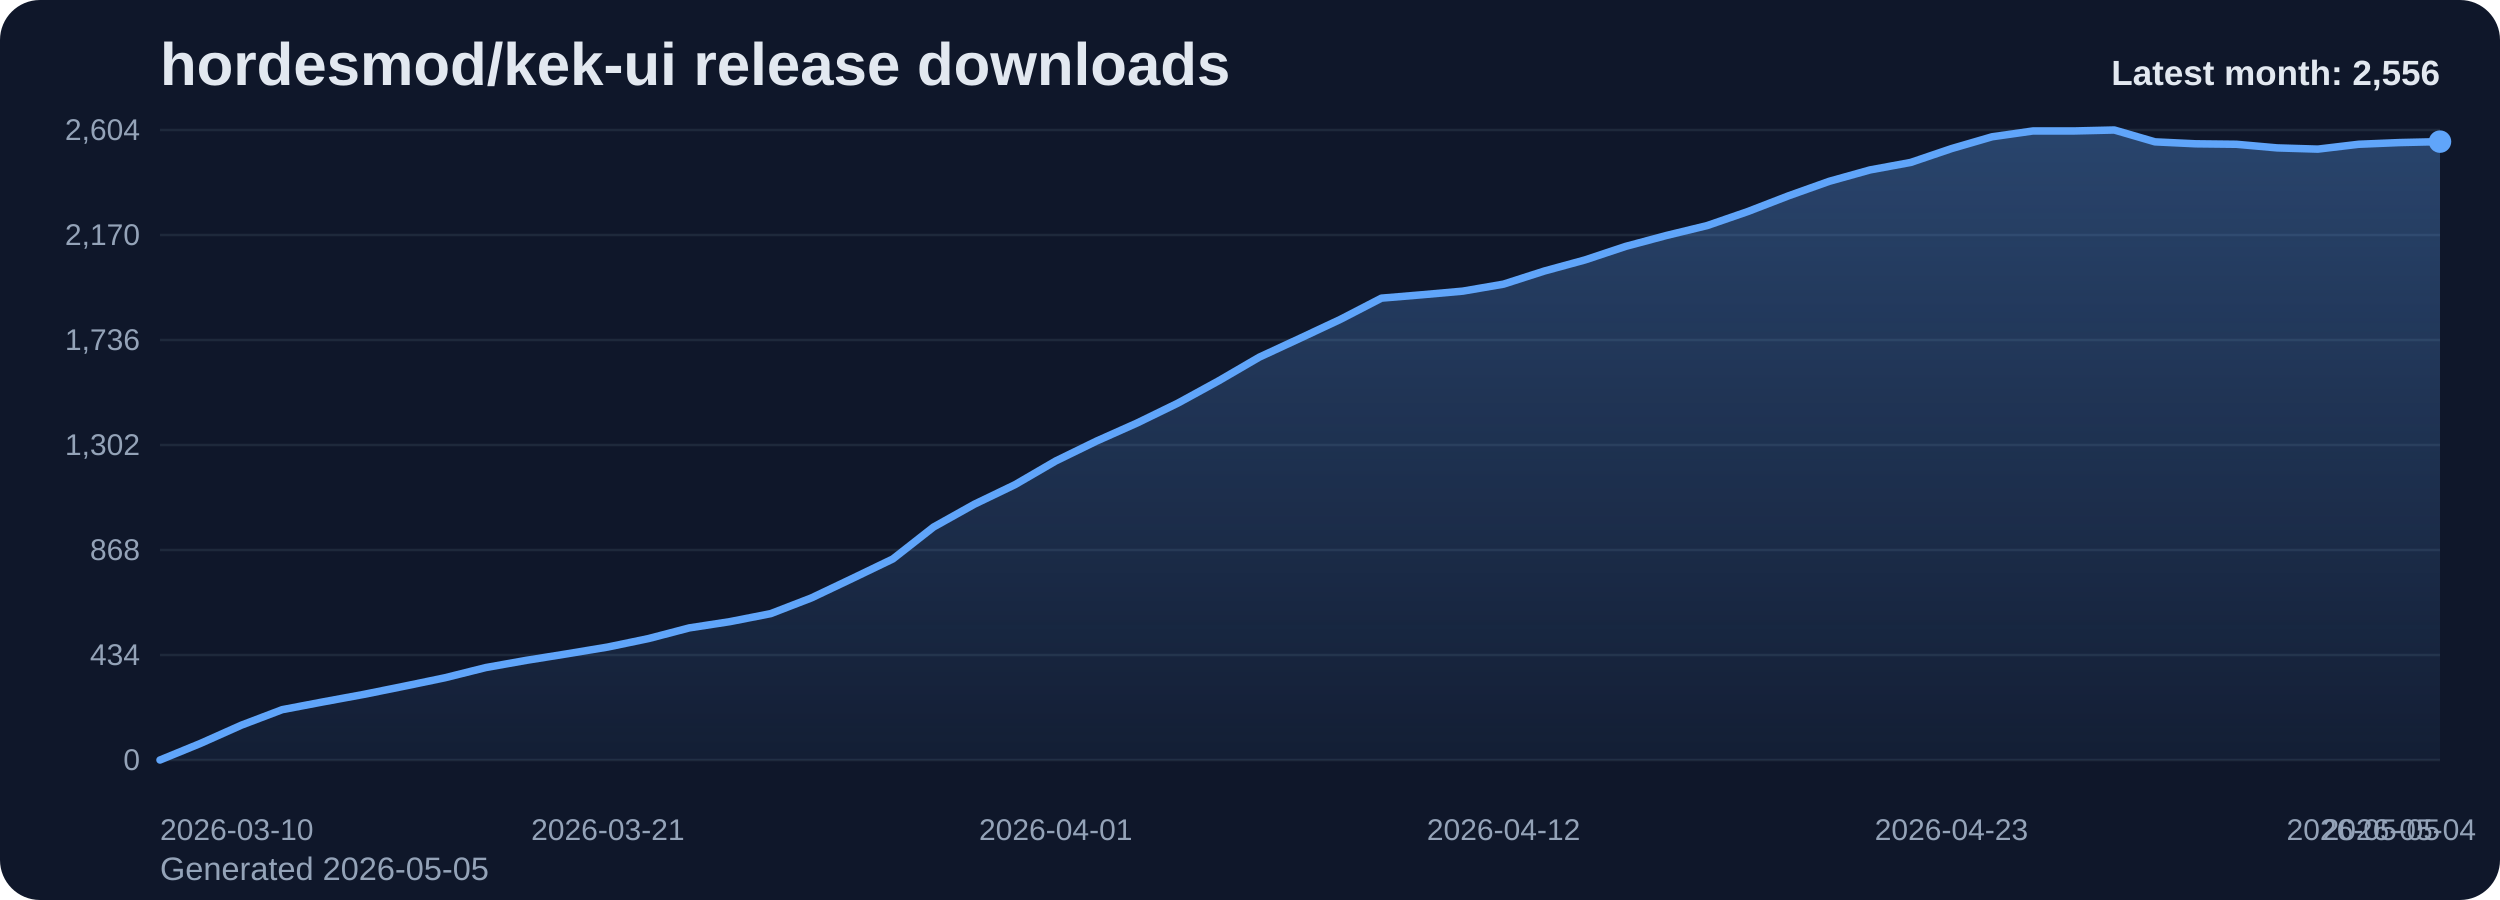
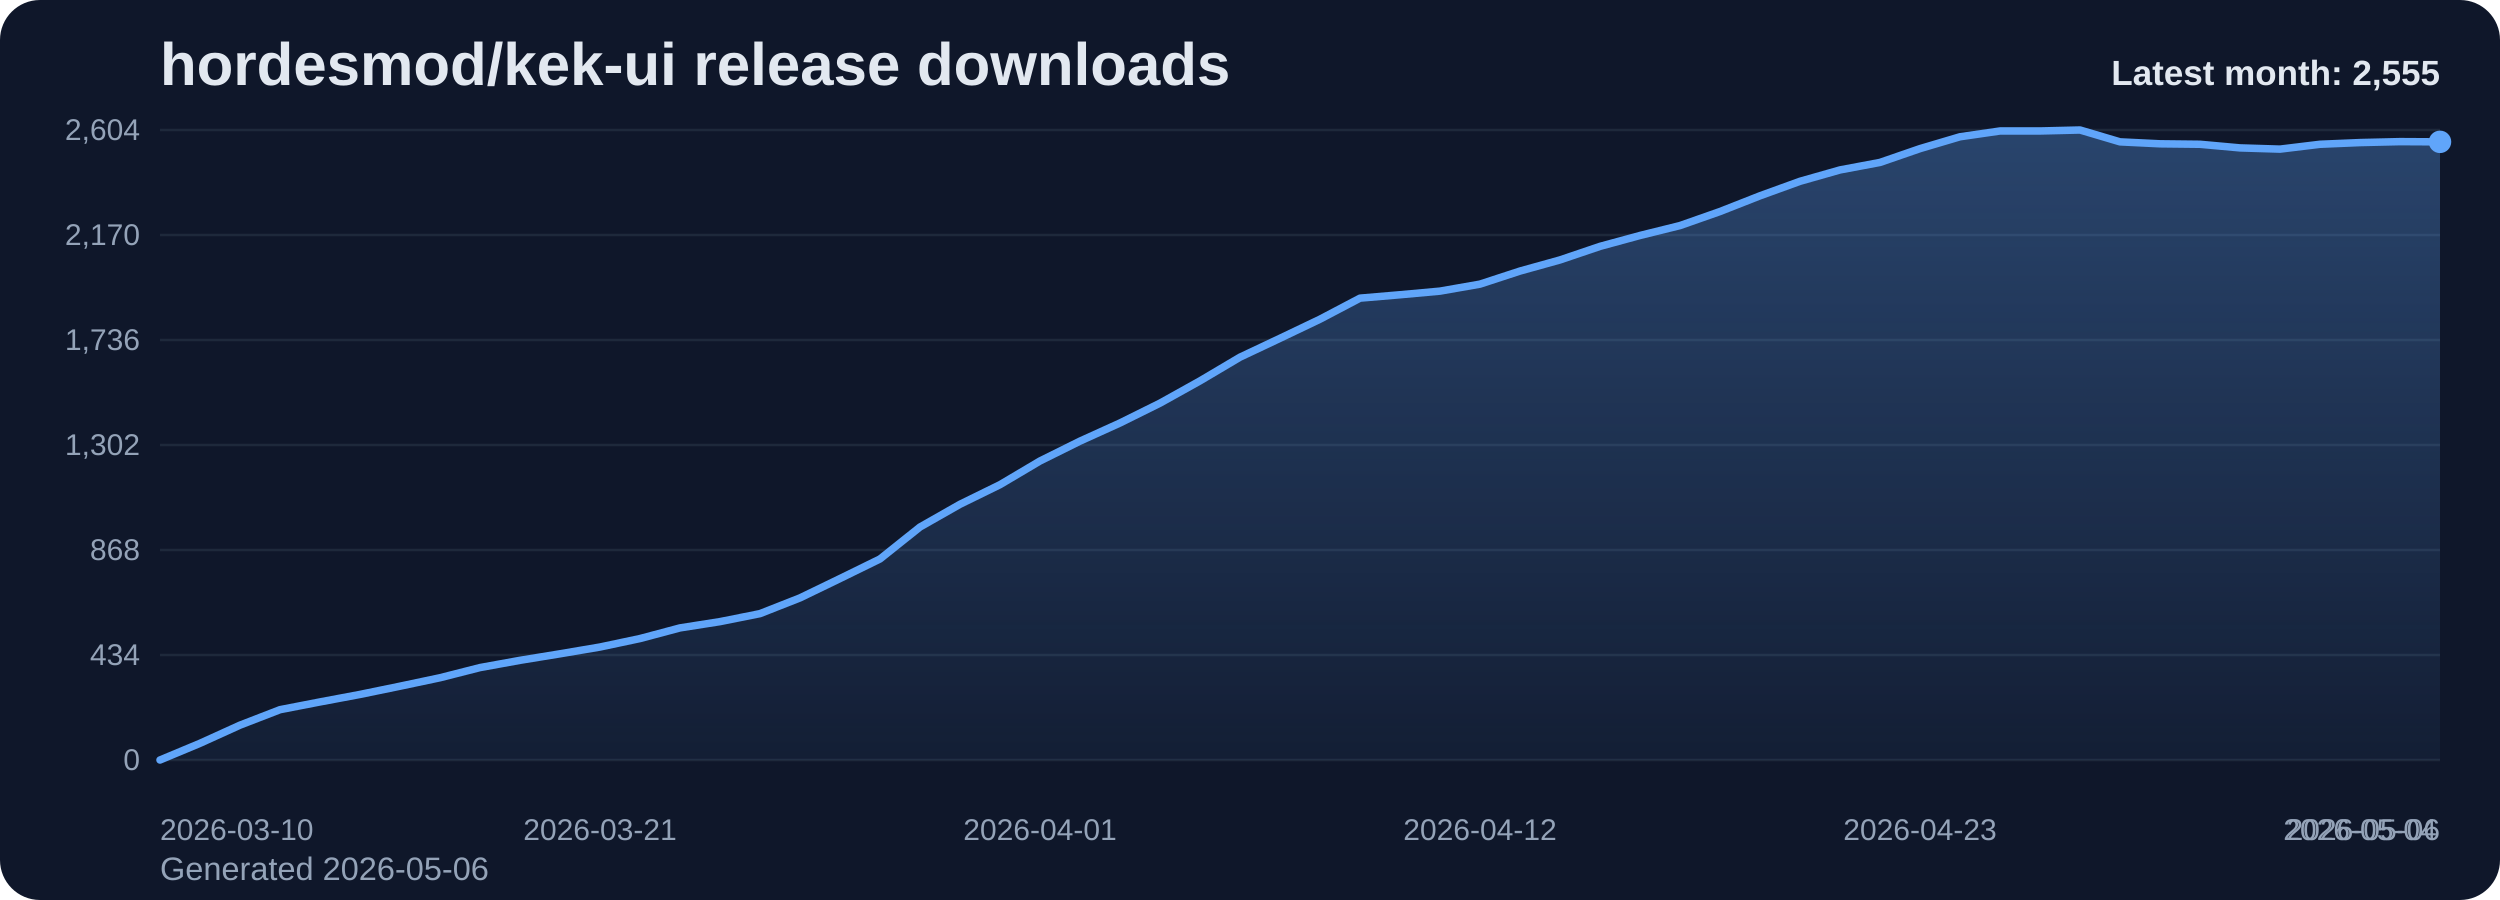
<svg xmlns="http://www.w3.org/2000/svg" viewBox="0 0 1000 360" role="img" aria-label="hordesmod/kek-ui release downloads chart">
  <defs>
    <linearGradient id="fill-monthly-slate" x1="0" y1="0" x2="0" y2="1">
      <stop offset="0%" stop-color="#60a5fa" stop-opacity="0.32" />
      <stop offset="100%" stop-color="#60a5fa" stop-opacity="0.05" />
    </linearGradient>
    <style>
      .bg { fill: #0f172a; }
      .title { font: 700 24px Arial, sans-serif; fill: #e2e8f0; }
      .sub { font: 400 13px Arial, sans-serif; fill: #94a3b8; }
      .grid { stroke: #1e293b; stroke-width: 1; }
      .axis { font: 400 12px Arial, sans-serif; fill: #94a3b8; }
      .line { fill: none; stroke: #60a5fa; stroke-width: 3; stroke-linecap: round; stroke-linejoin: round; }
      .dot { fill: #60a5fa; }
      .value { font: 600 11px Arial, sans-serif; fill: #cbd5e1; }
      .latest { font: 700 14px Arial, sans-serif; fill: #e2e8f0; }
    </style>
  </defs>
  <rect class="bg" x="0" y="0" width="1000" height="360" rx="16" />
  <text class="title" x="64" y="34">hordesmod/kek-ui release downloads</text>
-   <text class="sub" x="64" y="352">Generated 2026-05-05</text>
+   <text class="sub" x="64" y="352">Generated 2026-05-06</text>
  <line x1="64" y1="52.00" x2="976" y2="52.00" class="grid" />
  <text x="56" y="56.00" text-anchor="end" class="axis">2,604</text>
  <line x1="64" y1="94.00" x2="976" y2="94.00" class="grid" />
  <text x="56" y="98.00" text-anchor="end" class="axis">2,170</text>
  <line x1="64" y1="136.00" x2="976" y2="136.00" class="grid" />
  <text x="56" y="140.00" text-anchor="end" class="axis">1,736</text>
  <line x1="64" y1="178.00" x2="976" y2="178.00" class="grid" />
  <text x="56" y="182.00" text-anchor="end" class="axis">1,302</text>
  <line x1="64" y1="220.00" x2="976" y2="220.00" class="grid" />
  <text x="56" y="224.00" text-anchor="end" class="axis">868</text>
  <line x1="64" y1="262.00" x2="976" y2="262.00" class="grid" />
  <text x="56" y="266.00" text-anchor="end" class="axis">434</text>
  <line x1="64" y1="304.00" x2="976" y2="304.00" class="grid" />
  <text x="56" y="308.00" text-anchor="end" class="axis">0</text>
-   <path d="M 64.00 304 L 64.00 304.00 L 80.29 297.32 L 96.57 290.06 L 112.86 283.87 L 129.14 280.77 L 145.43 277.77 L 161.71 274.48 L 178.00 271.10 L 194.29 267.03 L 210.57 264.13 L 226.86 261.52 L 243.14 258.81 L 259.43 255.42 L 275.71 251.16 L 292.00 248.65 L 308.29 245.45 L 324.57 239.16 L 340.86 231.42 L 357.14 223.58 L 373.43 210.81 L 389.71 201.71 L 406.00 193.87 L 422.29 184.39 L 438.57 176.45 L 454.86 169.19 L 471.14 161.26 L 487.43 152.35 L 503.71 142.87 L 520.00 135.32 L 536.29 127.68 L 552.57 119.26 L 568.86 117.90 L 585.14 116.45 L 601.43 113.65 L 617.71 108.42 L 634.00 103.97 L 650.29 98.55 L 666.57 94.19 L 682.86 90.23 L 699.14 84.61 L 715.43 78.32 L 731.71 72.52 L 748.00 67.97 L 764.29 64.97 L 780.57 59.45 L 796.86 54.71 L 813.14 52.39 L 829.43 52.39 L 845.71 52.00 L 862.00 56.74 L 878.29 57.52 L 894.57 57.71 L 910.86 59.16 L 927.14 59.65 L 943.43 57.71 L 959.71 57.03 L 976.00 56.65 L 976.00 304 Z" fill="url(#fill-monthly-slate)" />
-   <polyline class="line" points="64.00,304.00 80.29,297.32 96.57,290.06 112.86,283.87 129.14,280.77 145.43,277.77 161.71,274.48 178.00,271.10 194.29,267.03 210.57,264.13 226.86,261.52 243.14,258.81 259.43,255.42 275.71,251.16 292.00,248.65 308.29,245.45 324.57,239.16 340.86,231.42 357.14,223.58 373.43,210.81 389.71,201.71 406.00,193.87 422.29,184.39 438.57,176.45 454.86,169.19 471.14,161.26 487.43,152.35 503.71,142.87 520.00,135.32 536.29,127.68 552.57,119.26 568.86,117.90 585.14,116.45 601.43,113.65 617.71,108.42 634.00,103.97 650.29,98.55 666.57,94.19 682.86,90.23 699.14,84.61 715.43,78.32 731.71,72.52 748.00,67.97 764.29,64.97 780.57,59.45 796.86,54.71 813.14,52.39 829.43,52.39 845.71,52.00 862.00,56.74 878.29,57.52 894.57,57.71 910.86,59.16 927.14,59.65 943.43,57.71 959.71,57.03 976.00,56.65" />
-   <circle class="dot" cx="976.00" cy="56.65" r="4.5" />
+   <path d="M 64.00 304 L 64.00 304.00 L 80.00 297.32 L 96.00 290.06 L 112.00 283.87 L 128.00 280.77 L 144.00 277.77 L 160.00 274.48 L 176.00 271.10 L 192.00 267.03 L 208.00 264.13 L 224.00 261.52 L 240.00 258.81 L 256.00 255.42 L 272.00 251.16 L 288.00 248.65 L 304.00 245.45 L 320.00 239.16 L 336.00 231.42 L 352.00 223.58 L 368.00 210.81 L 384.00 201.71 L 400.00 193.87 L 416.00 184.39 L 432.00 176.45 L 448.00 169.19 L 464.00 161.26 L 480.00 152.35 L 496.00 142.87 L 512.00 135.32 L 528.00 127.68 L 544.00 119.26 L 560.00 117.90 L 576.00 116.45 L 592.00 113.65 L 608.00 108.42 L 624.00 103.97 L 640.00 98.55 L 656.00 94.19 L 672.00 90.23 L 688.00 84.61 L 704.00 78.32 L 720.00 72.52 L 736.00 67.97 L 752.00 64.97 L 768.00 59.45 L 784.00 54.71 L 800.00 52.39 L 816.00 52.39 L 832.00 52.00 L 848.00 56.74 L 864.00 57.52 L 880.00 57.71 L 896.00 59.16 L 912.00 59.65 L 928.00 57.71 L 944.00 57.03 L 960.00 56.65 L 976.00 56.74 L 976.00 304 Z" fill="url(#fill-monthly-slate)" />
+   <polyline class="line" points="64.00,304.00 80.00,297.32 96.00,290.06 112.00,283.87 128.00,280.77 144.00,277.77 160.00,274.48 176.00,271.10 192.00,267.03 208.00,264.13 224.00,261.52 240.00,258.81 256.00,255.42 272.00,251.16 288.00,248.65 304.00,245.45 320.00,239.16 336.00,231.42 352.00,223.58 368.00,210.81 384.00,201.71 400.00,193.87 416.00,184.39 432.00,176.45 448.00,169.19 464.00,161.26 480.00,152.35 496.00,142.87 512.00,135.32 528.00,127.68 544.00,119.26 560.00,117.90 576.00,116.45 592.00,113.65 608.00,108.42 624.00,103.97 640.00,98.55 656.00,94.19 672.00,90.23 688.00,84.61 704.00,78.32 720.00,72.52 736.00,67.97 752.00,64.97 768.00,59.45 784.00,54.71 800.00,52.39 816.00,52.39 832.00,52.00 848.00,56.74 864.00,57.52 880.00,57.71 896.00,59.16 912.00,59.65 928.00,57.71 944.00,57.03 960.00,56.65 976.00,56.74" />
+   <circle class="dot" cx="976.00" cy="56.74" r="4.5" />
  <text class="axis" x="64.00" y="336" text-anchor="start">2026-03-10</text>
-   <text class="axis" x="243.14" y="336" text-anchor="middle">2026-03-21</text>
-   <text class="axis" x="422.29" y="336" text-anchor="middle">2026-04-01</text>
-   <text class="axis" x="601.43" y="336" text-anchor="middle">2026-04-12</text>
-   <text class="axis" x="780.57" y="336" text-anchor="middle">2026-04-23</text>
-   <text class="axis" x="959.71" y="336" text-anchor="middle">2026-05-04</text>
-   <text class="axis" x="976.00" y="336" text-anchor="end">2026-05-05</text>
-   <text class="latest" x="976" y="34" text-anchor="end">Latest month: 2,556</text>
+   <text class="axis" x="240.00" y="336" text-anchor="middle">2026-03-21</text>
+   <text class="axis" x="416.00" y="336" text-anchor="middle">2026-04-01</text>
+   <text class="axis" x="592.00" y="336" text-anchor="middle">2026-04-12</text>
+   <text class="axis" x="768.00" y="336" text-anchor="middle">2026-04-23</text>
+   <text class="axis" x="944.00" y="336" text-anchor="middle">2026-05-04</text>
+   <text class="axis" x="976.00" y="336" text-anchor="end">2026-05-06</text>
+   <text class="latest" x="976" y="34" text-anchor="end">Latest month: 2,555</text>
</svg>
